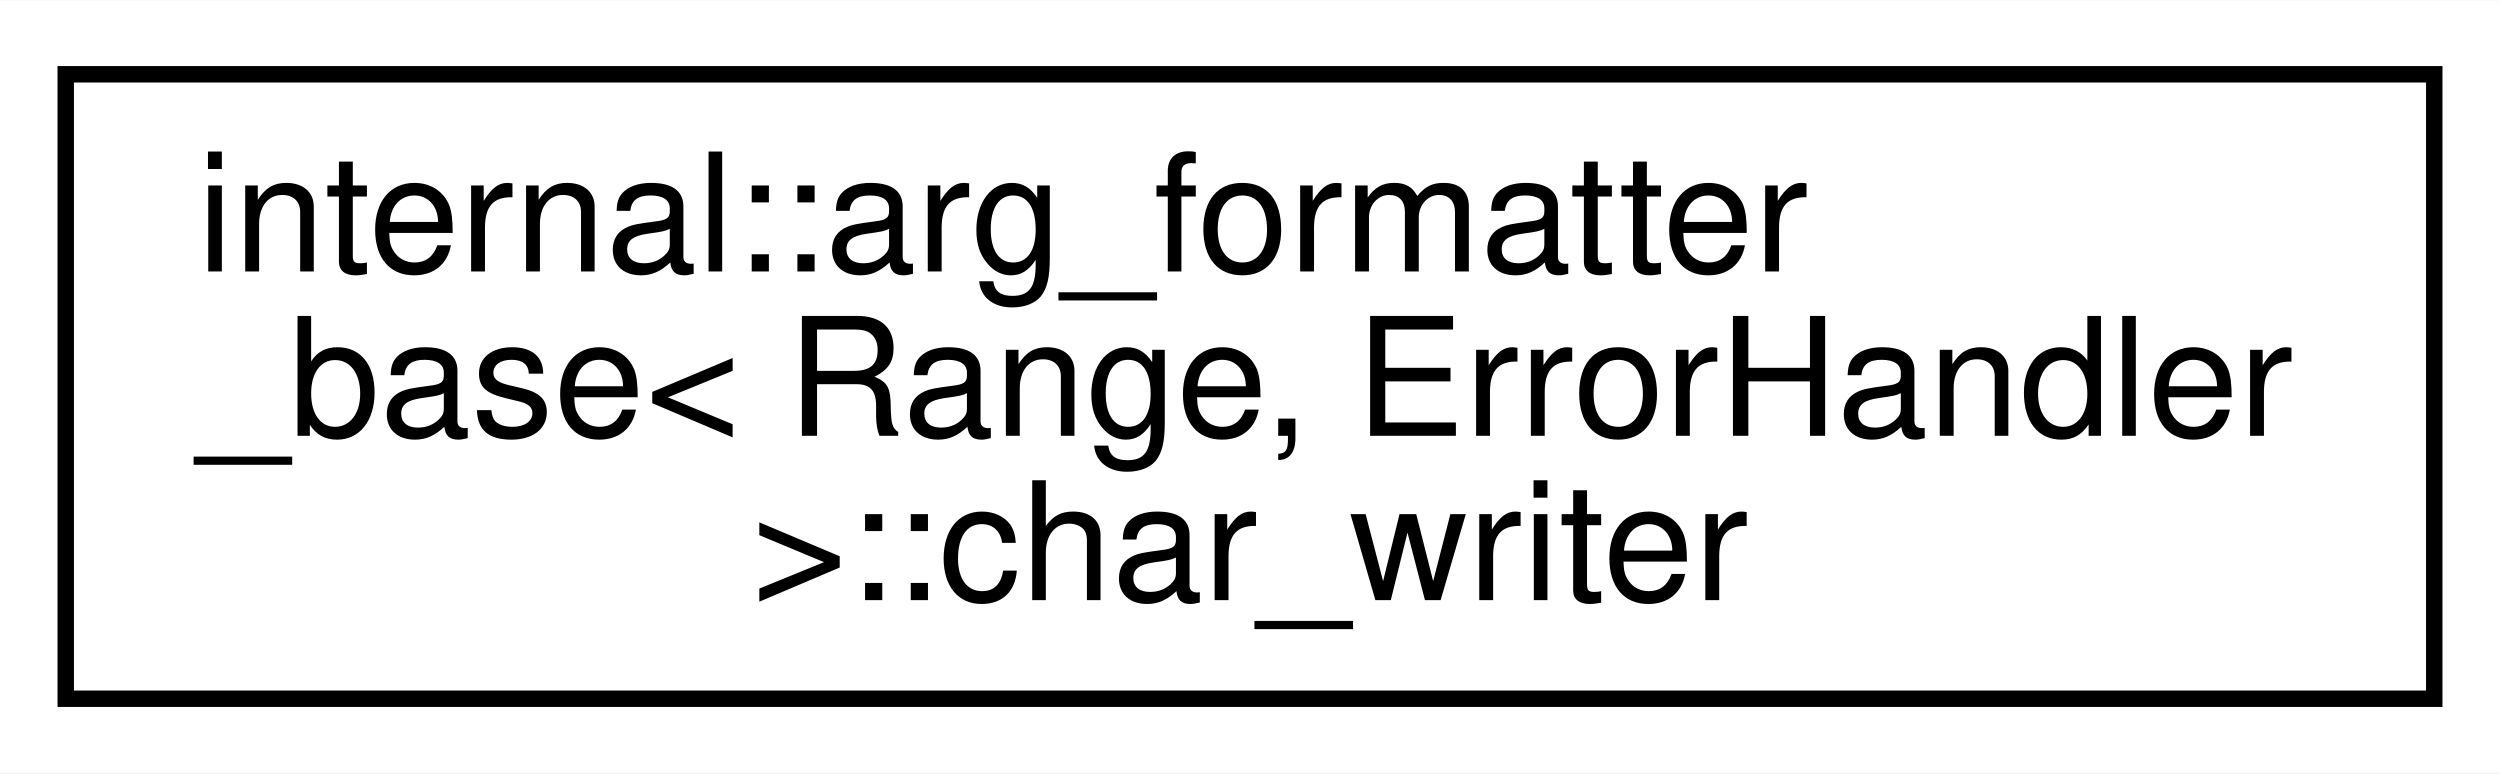
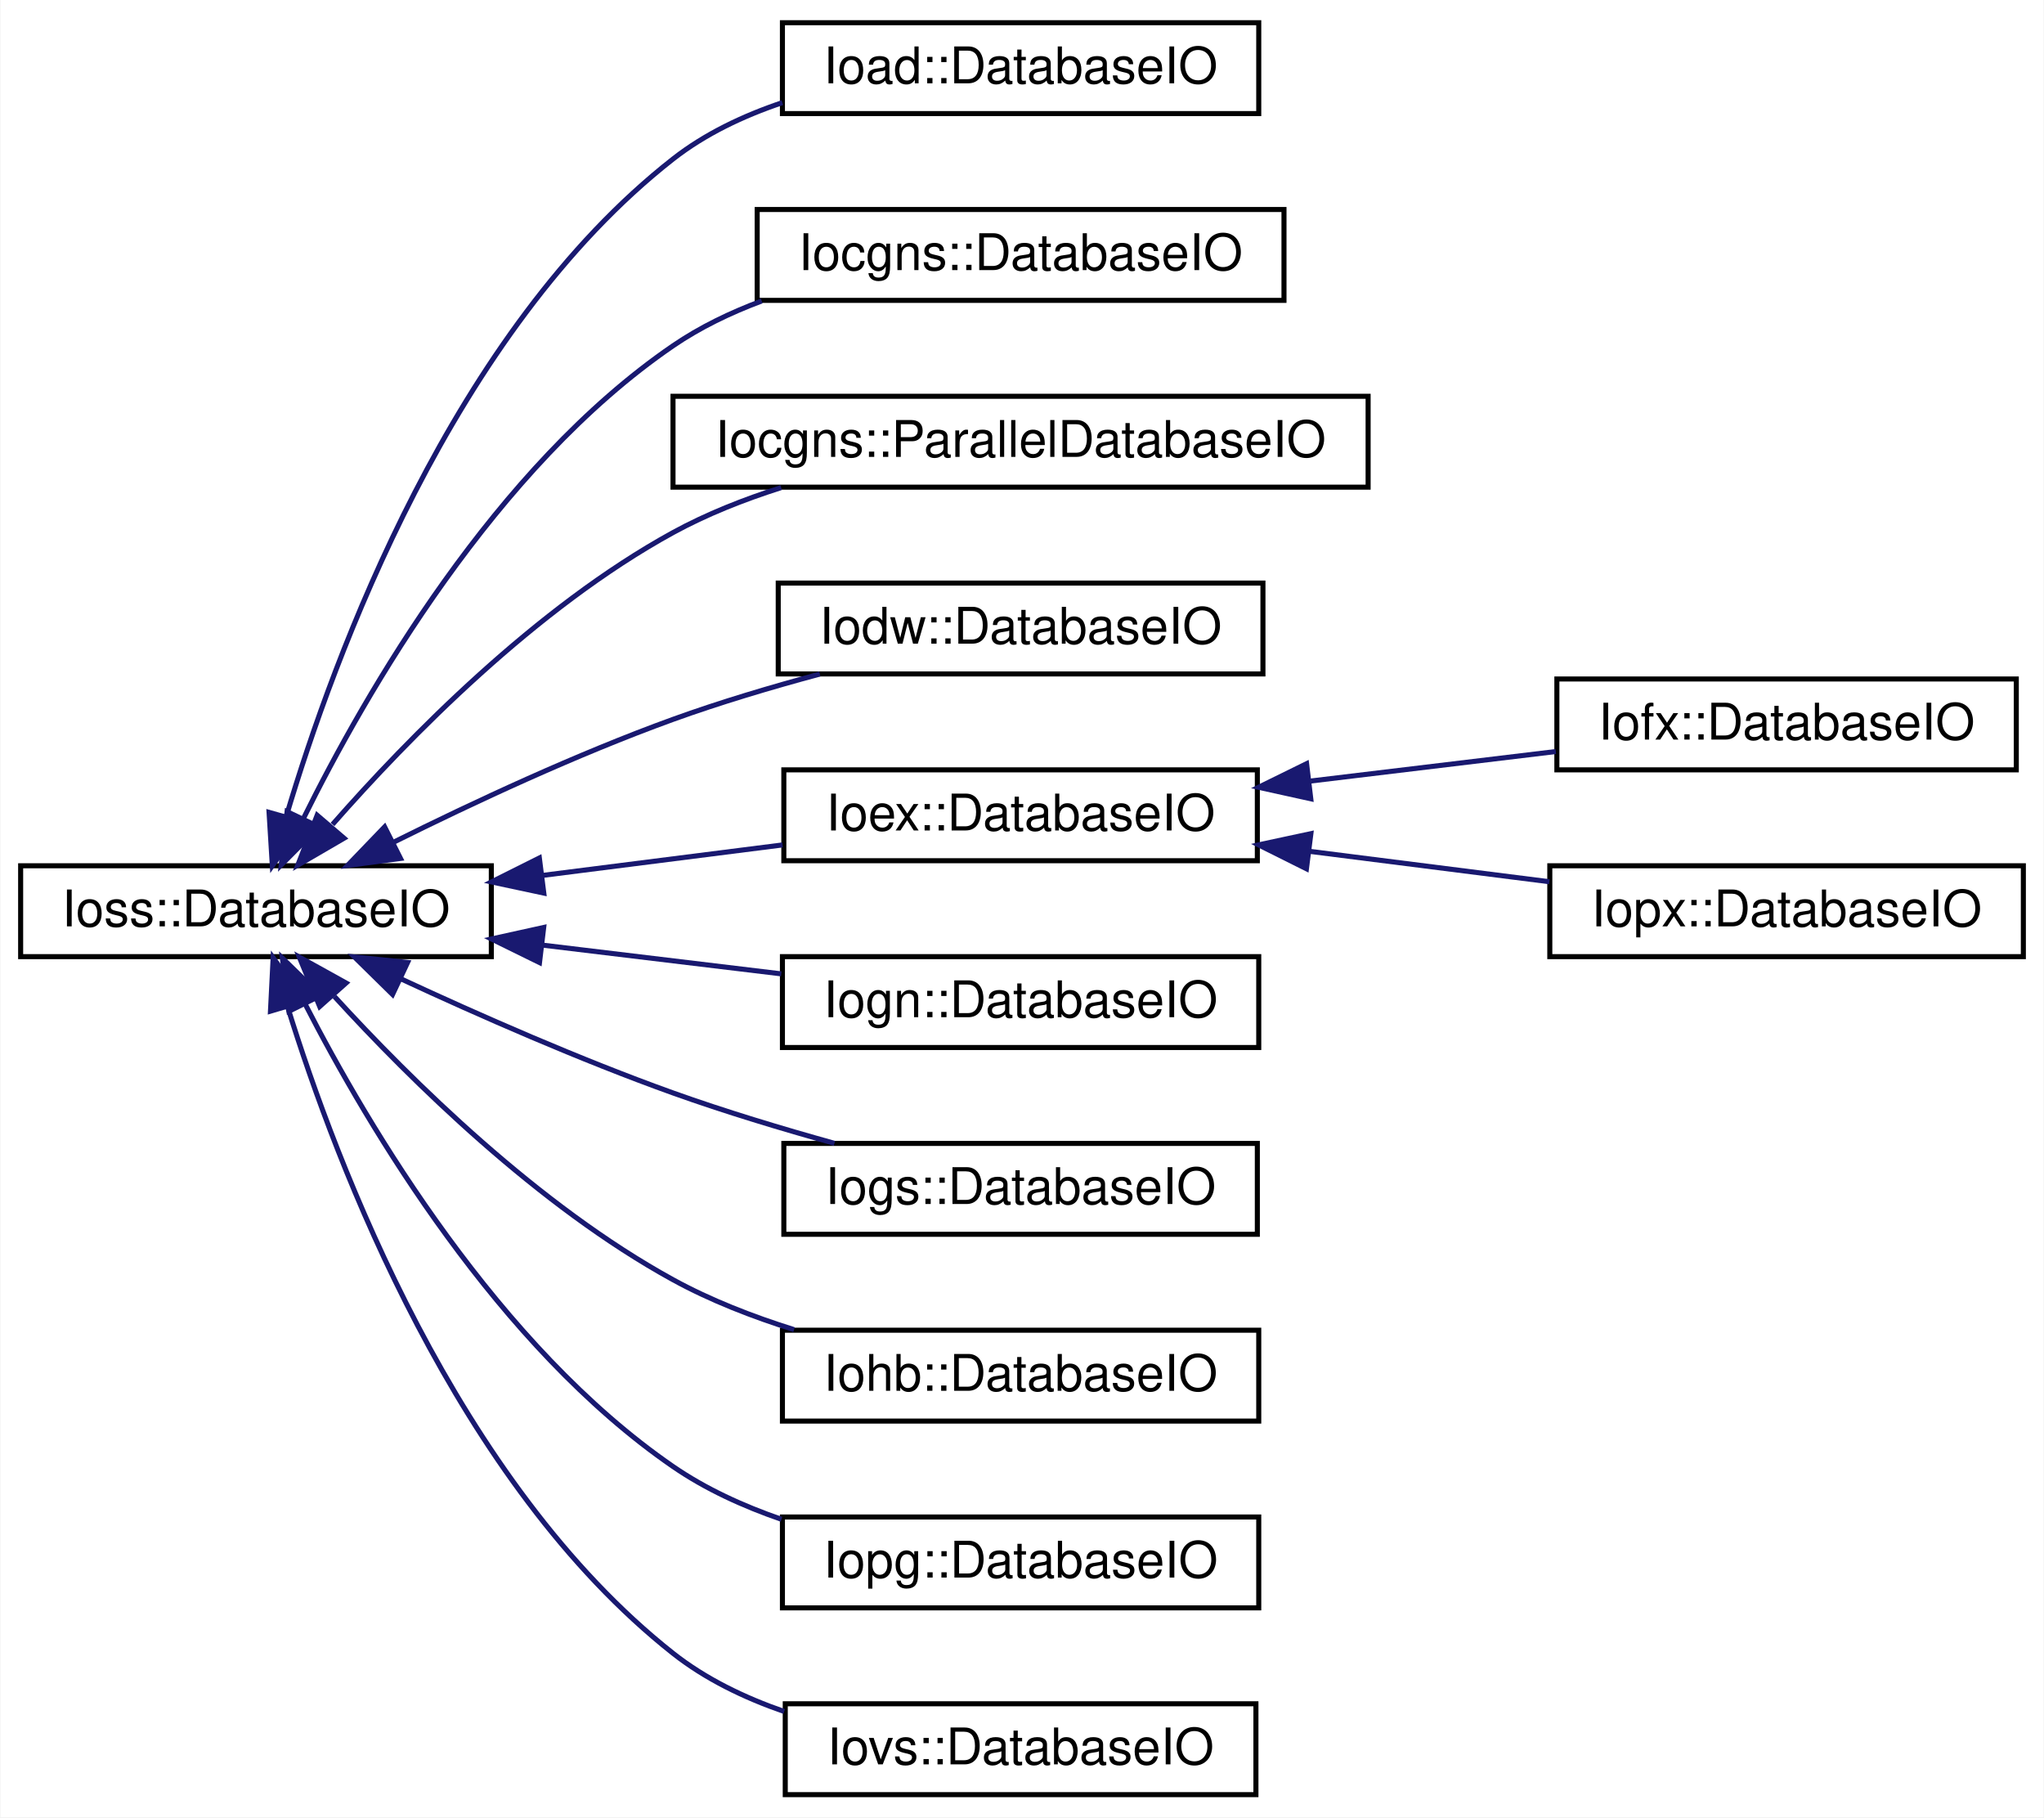
- <svg xmlns="http://www.w3.org/2000/svg" xmlns:xlink="http://www.w3.org/1999/xlink" width="152pt" height="47pt" viewBox="0.00 0.00 152.13 47.00">
-   <g id="graph0" class="graph" transform="scale(1 1) rotate(0) translate(4 43)">
-     <polygon fill="white" stroke="transparent" points="-4,4 -4,-43 148.13,-43 148.13,4 -4,4" />
+ <svg xmlns="http://www.w3.org/2000/svg" xmlns:xlink="http://www.w3.org/1999/xlink" width="405pt" height="360pt" viewBox="0.00 0.00 404.82 360.00">
+   <g id="graph0" class="graph" transform="scale(1 1) rotate(0) translate(4 356)">
+     <polygon fill="white" stroke="transparent" points="-4,4 -4,-356 400.82,-356 400.82,4 -4,4" />
    <g id="node1" class="node">
      <g id="a_node1">
-         <a xlink:href="structinternal_1_1arg__formatter__base_1_1char__writer.html" target="_top" xlink:title=" ">
-           <polygon fill="white" stroke="black" points="0,-0.5 0,-38.5 144.13,-38.5 144.13,-0.5 0,-0.5" />
-           <text text-anchor="start" x="8" y="-26.5" font-family="Helvetica,sans-Serif" font-size="10.00">internal::arg_formatter</text>
-           <text text-anchor="start" x="8" y="-16.5" font-family="Helvetica,sans-Serif" font-size="10.00">_base&lt; Range, ErrorHandler</text>
-           <text text-anchor="middle" x="72.06" y="-6.5" font-family="Helvetica,sans-Serif" font-size="10.00"> &gt;::char_writer</text>
+         <a xlink:href="classIoss_1_1DatabaseIO.html" target="_top" xlink:title="An input or output Database.">
+           <polygon fill="white" stroke="black" points="0,-166.5 0,-184.5 93.26,-184.5 93.26,-166.5 0,-166.5" />
+           <text text-anchor="middle" x="46.63" y="-172.5" font-family="Helvetica,sans-Serif" font-size="10.00">Ioss::DatabaseIO</text>
        </a>
      </g>
    </g>
+     <g id="node2" class="node">
+       <g id="a_node2">
+         <a xlink:href="classIoad_1_1DatabaseIO.html" target="_top" xlink:title=" ">
+           <polygon fill="white" stroke="black" points="150.94,-333.5 150.94,-351.5 245.32,-351.5 245.32,-333.5 150.94,-333.5" />
+           <text text-anchor="middle" x="198.13" y="-339.5" font-family="Helvetica,sans-Serif" font-size="10.00">Ioad::DatabaseIO</text>
+         </a>
+       </g>
+     </g>
+     <g id="edge1" class="edge">
+       <path fill="none" stroke="midnightblue" d="M52.63,-194.29C62.08,-226.08 85.64,-290.33 129.26,-324.5 135.59,-329.46 143.17,-333.06 150.93,-335.67" />
+       <polygon fill="midnightblue" stroke="midnightblue" points="55.95,-193.18 49.87,-184.5 49.22,-195.08 55.95,-193.18" />
+     </g>
+     <g id="node3" class="node">
+       <g id="a_node3">
+         <a xlink:href="classIocgns_1_1DatabaseIO.html" target="_top" xlink:title=" ">
+           <polygon fill="white" stroke="black" points="145.94,-296.5 145.94,-314.5 250.32,-314.5 250.32,-296.5 145.94,-296.5" />
+           <text text-anchor="middle" x="198.13" y="-302.5" font-family="Helvetica,sans-Serif" font-size="10.00">Iocgns::DatabaseIO</text>
+         </a>
+       </g>
+     </g>
+     <g id="edge2" class="edge">
+       <path fill="none" stroke="midnightblue" d="M56,-193.81C68.39,-218.85 94.01,-263.38 129.26,-287.5 134.59,-291.15 140.63,-294.06 146.84,-296.38" />
+       <polygon fill="midnightblue" stroke="midnightblue" points="59.11,-192.2 51.64,-184.68 52.79,-195.22 59.11,-192.2" />
+     </g>
+     <g id="node4" class="node">
+       <g id="a_node4">
+         <a xlink:href="classIocgns_1_1ParallelDatabaseIO.html" target="_top" xlink:title=" ">
+           <polygon fill="white" stroke="black" points="129.26,-259.5 129.26,-277.5 266.99,-277.5 266.99,-259.5 129.26,-259.5" />
+           <text text-anchor="middle" x="198.13" y="-265.5" font-family="Helvetica,sans-Serif" font-size="10.00">Iocgns::ParallelDatabaseIO</text>
+         </a>
+       </g>
+     </g>
+     <g id="edge3" class="edge">
+       <path fill="none" stroke="midnightblue" d="M61.8,-192.69C76.82,-209.8 102.1,-235.62 129.26,-250.5 135.89,-254.13 143.29,-257.06 150.69,-259.41" />
+       <polygon fill="midnightblue" stroke="midnightblue" points="64.08,-189.96 54.92,-184.63 58.75,-194.51 64.08,-189.96" />
+     </g>
+     <g id="node5" class="node">
+       <g id="a_node5">
+         <a xlink:href="classIodw_1_1DatabaseIO.html" target="_top" xlink:title=" ">
+           <polygon fill="white" stroke="black" points="150.11,-222.5 150.11,-240.5 246.15,-240.5 246.15,-222.5 150.11,-222.5" />
+           <text text-anchor="middle" x="198.13" y="-228.5" font-family="Helvetica,sans-Serif" font-size="10.00">Iodw::DatabaseIO</text>
+         </a>
+       </g>
+     </g>
+     <g id="edge4" class="edge">
+       <path fill="none" stroke="midnightblue" d="M73.9,-189.17C89.66,-197.01 110.27,-206.62 129.26,-213.5 138.54,-216.86 148.75,-219.9 158.36,-222.48" />
+       <polygon fill="midnightblue" stroke="midnightblue" points="75.27,-185.95 64.77,-184.56 72.12,-192.2 75.27,-185.95" />
+     </g>
+     <g id="node6" class="node">
+       <g id="a_node6">
+         <a xlink:href="classIoex_1_1DatabaseIO.html" target="_top" xlink:title=" ">
+           <polygon fill="white" stroke="black" points="151.22,-185.5 151.22,-203.5 245.04,-203.5 245.04,-185.5 151.22,-185.5" />
+           <text text-anchor="middle" x="198.13" y="-191.5" font-family="Helvetica,sans-Serif" font-size="10.00">Ioex::DatabaseIO</text>
+         </a>
+       </g>
+     </g>
+     <g id="edge5" class="edge">
+       <path fill="none" stroke="midnightblue" d="M103.39,-182.59C119.06,-184.58 135.92,-186.72 150.97,-188.63" />
+       <polygon fill="midnightblue" stroke="midnightblue" points="103.66,-179.09 93.3,-181.3 102.78,-186.04 103.66,-179.09" />
+     </g>
+     <g id="node9" class="node">
+       <g id="a_node9">
+         <a xlink:href="classIogn_1_1DatabaseIO.html" target="_top" xlink:title=" ">
+           <polygon fill="white" stroke="black" points="150.94,-148.5 150.94,-166.5 245.32,-166.5 245.32,-148.5 150.94,-148.5" />
+           <text text-anchor="middle" x="198.13" y="-154.5" font-family="Helvetica,sans-Serif" font-size="10.00">Iogn::DatabaseIO</text>
+         </a>
+       </g>
+     </g>
+     <g id="edge8" class="edge">
+       <path fill="none" stroke="midnightblue" d="M103.34,-168.79C118.94,-166.91 135.72,-164.89 150.71,-163.09" />
+       <polygon fill="midnightblue" stroke="midnightblue" points="102.81,-165.33 93.3,-170 103.64,-172.28 102.81,-165.33" />
+     </g>
+     <g id="node10" class="node">
+       <g id="a_node10">
+         <a xlink:href="classIogs_1_1DatabaseIO.html" target="_top" xlink:title=" ">
+           <polygon fill="white" stroke="black" points="151.22,-111.5 151.22,-129.5 245.04,-129.5 245.04,-111.5 151.22,-111.5" />
+           <text text-anchor="middle" x="198.13" y="-117.5" font-family="Helvetica,sans-Serif" font-size="10.00">Iogs::DatabaseIO</text>
+         </a>
+       </g>
+     </g>
+     <g id="edge9" class="edge">
+       <path fill="none" stroke="midnightblue" d="M75.24,-162.15C90.87,-154.89 110.91,-146.08 129.26,-139.5 139.51,-135.83 150.84,-132.41 161.25,-129.52" />
+       <polygon fill="midnightblue" stroke="midnightblue" points="73.69,-159.01 66.13,-166.44 76.67,-165.35 73.69,-159.01" />
+     </g>
+     <g id="node11" class="node">
+       <g id="a_node11">
+         <a xlink:href="classIohb_1_1DatabaseIO.html" target="_top" xlink:title=" ">
+           <polygon fill="white" stroke="black" points="150.94,-74.5 150.94,-92.5 245.32,-92.5 245.32,-74.5 150.94,-74.5" />
+           <text text-anchor="middle" x="198.13" y="-80.5" font-family="Helvetica,sans-Serif" font-size="10.00">Iohb::DatabaseIO</text>
+         </a>
+       </g>
+     </g>
+     <g id="edge10" class="edge">
+       <path fill="none" stroke="midnightblue" d="M62.18,-158.6C77.34,-142.01 102.57,-117.13 129.26,-102.5 136.66,-98.44 145.01,-95.19 153.25,-92.61" />
+       <polygon fill="midnightblue" stroke="midnightblue" points="59.25,-156.62 55.21,-166.42 64.48,-161.28 59.25,-156.62" />
+     </g>
+     <g id="node12" class="node">
+       <g id="a_node12">
+         <a xlink:href="classIopg_1_1DatabaseIO.html" target="_top" xlink:title=" ">
+           <polygon fill="white" stroke="black" points="150.94,-37.5 150.94,-55.5 245.32,-55.5 245.32,-37.5 150.94,-37.5" />
+           <text text-anchor="middle" x="198.13" y="-43.5" font-family="Helvetica,sans-Serif" font-size="10.00">Iopg::DatabaseIO</text>
+         </a>
+       </g>
+     </g>
+     <g id="edge11" class="edge">
+       <path fill="none" stroke="midnightblue" d="M56.32,-157.21C68.93,-132.64 94.65,-89.31 129.26,-65.5 135.71,-61.06 143.18,-57.65 150.75,-55.04" />
+       <polygon fill="midnightblue" stroke="midnightblue" points="53.17,-155.69 51.86,-166.2 59.44,-158.8 53.17,-155.69" />
+     </g>
+     <g id="node13" class="node">
+       <g id="a_node13">
+         <a xlink:href="classIovs_1_1DatabaseIO.html" target="_top" xlink:title=" ">
+           <polygon fill="white" stroke="black" points="151.5,-0.5 151.5,-18.5 244.76,-18.5 244.76,-0.5 151.5,-0.5" />
+           <text text-anchor="middle" x="198.13" y="-6.5" font-family="Helvetica,sans-Serif" font-size="10.00">Iovs::DatabaseIO</text>
+         </a>
+       </g>
+     </g>
+     <g id="edge12" class="edge">
+       <path fill="none" stroke="midnightblue" d="M52.89,-156.57C62.62,-125.15 86.43,-62.32 129.26,-28.5 135.69,-23.42 143.41,-19.7 151.29,-16.97" />
+       <polygon fill="midnightblue" stroke="midnightblue" points="49.5,-155.7 50.03,-166.28 56.22,-157.68 49.5,-155.7" />
+     </g>
+     <g id="node7" class="node">
+       <g id="a_node7">
+         <a xlink:href="classIofx_1_1DatabaseIO.html" target="_top" xlink:title=" ">
+           <polygon fill="white" stroke="black" points="304.39,-203.5 304.39,-221.5 395.42,-221.5 395.42,-203.5 304.39,-203.5" />
+           <text text-anchor="middle" x="349.91" y="-209.5" font-family="Helvetica,sans-Serif" font-size="10.00">Iofx::DatabaseIO</text>
+         </a>
+       </g>
+     </g>
+     <g id="edge6" class="edge">
+       <path fill="none" stroke="midnightblue" d="M255.63,-201.29C271.68,-203.22 288.93,-205.29 304.18,-207.13" />
+       <polygon fill="midnightblue" stroke="midnightblue" points="255.63,-197.77 245.29,-200.05 254.8,-204.72 255.63,-197.77" />
+     </g>
+     <g id="node8" class="node">
+       <g id="a_node8">
+         <a xlink:href="classIopx_1_1DatabaseIO.html" target="_top" xlink:title=" ">
+           <polygon fill="white" stroke="black" points="302.99,-166.5 302.99,-184.5 396.82,-184.5 396.82,-166.5 302.99,-166.5" />
+           <text text-anchor="middle" x="349.91" y="-172.5" font-family="Helvetica,sans-Serif" font-size="10.00">Iopx::DatabaseIO</text>
+         </a>
+       </g>
+     </g>
+     <g id="edge7" class="edge">
+       <path fill="none" stroke="midnightblue" d="M255.39,-187.36C271.06,-185.38 287.89,-183.24 302.9,-181.34" />
+       <polygon fill="midnightblue" stroke="midnightblue" points="254.77,-183.91 245.29,-188.64 255.65,-190.86 254.77,-183.91" />
+     </g>
  </g>
</svg>
